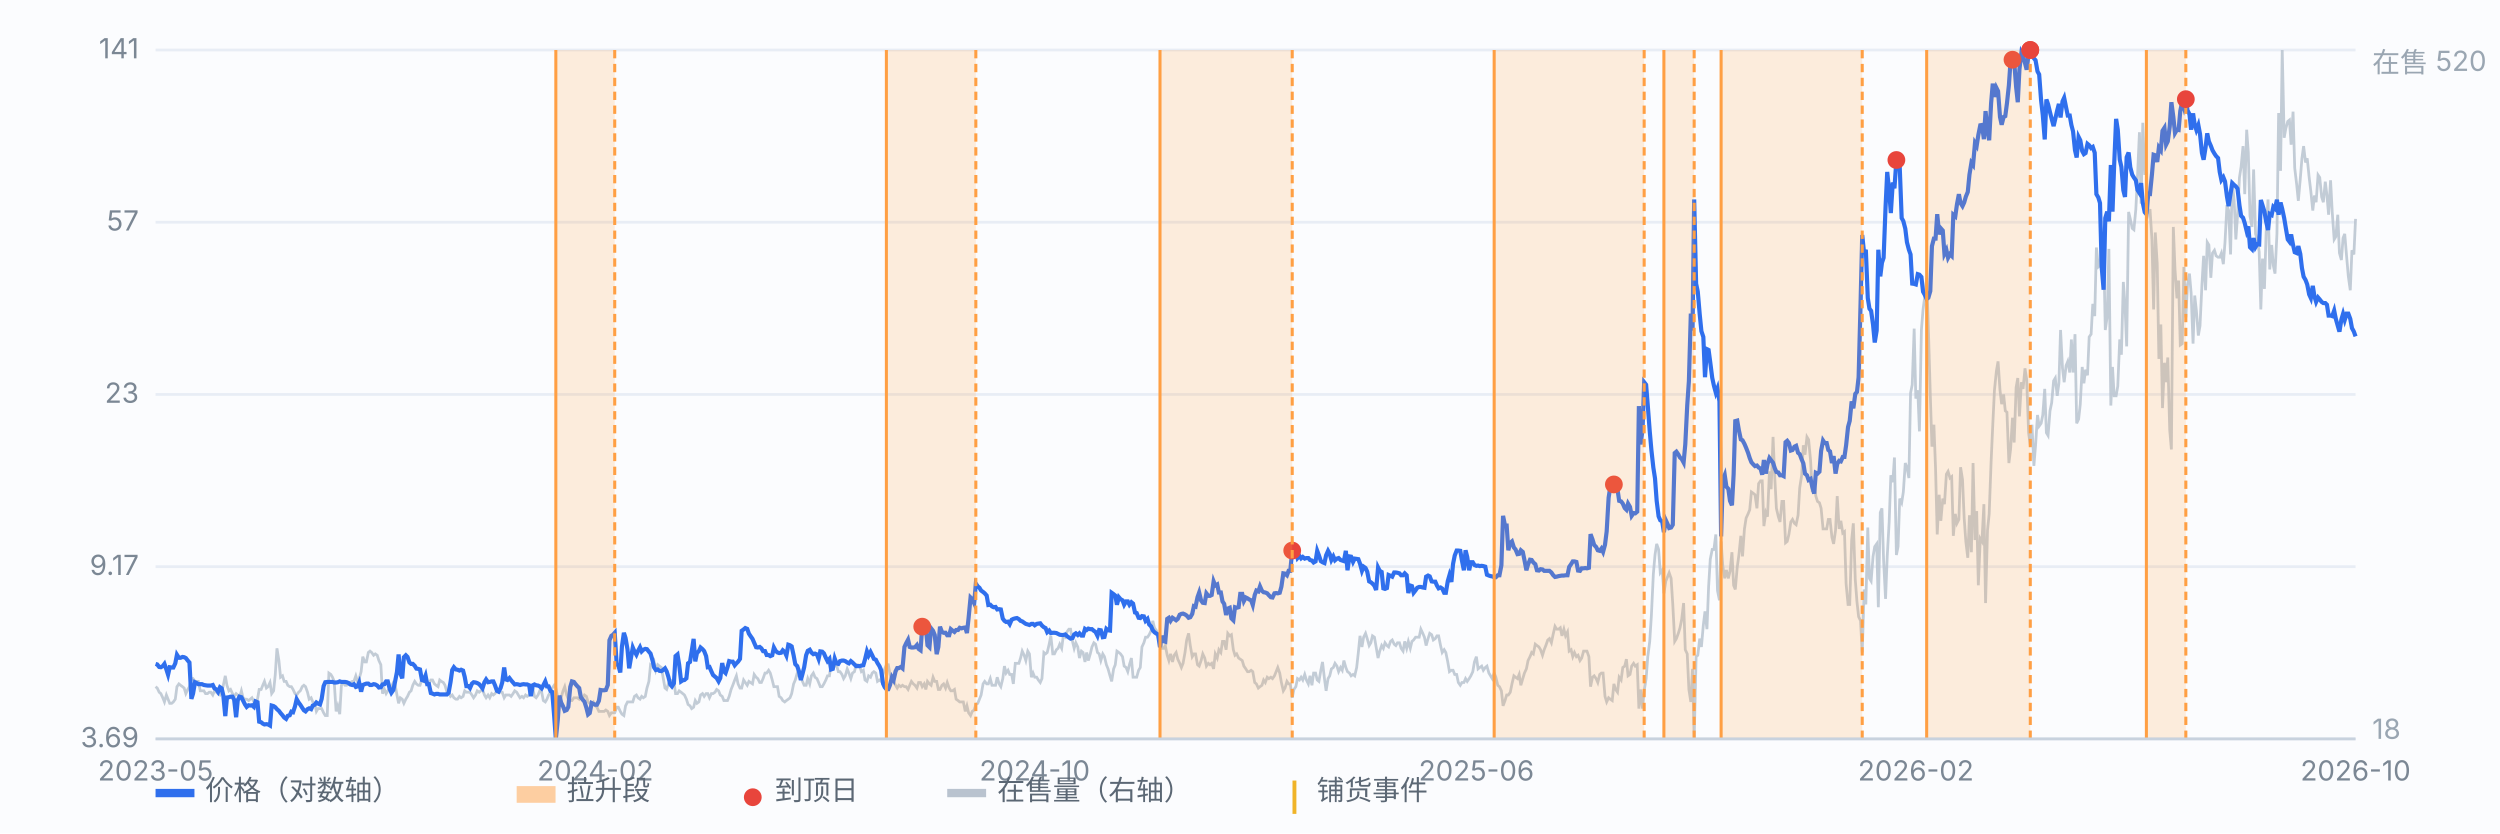
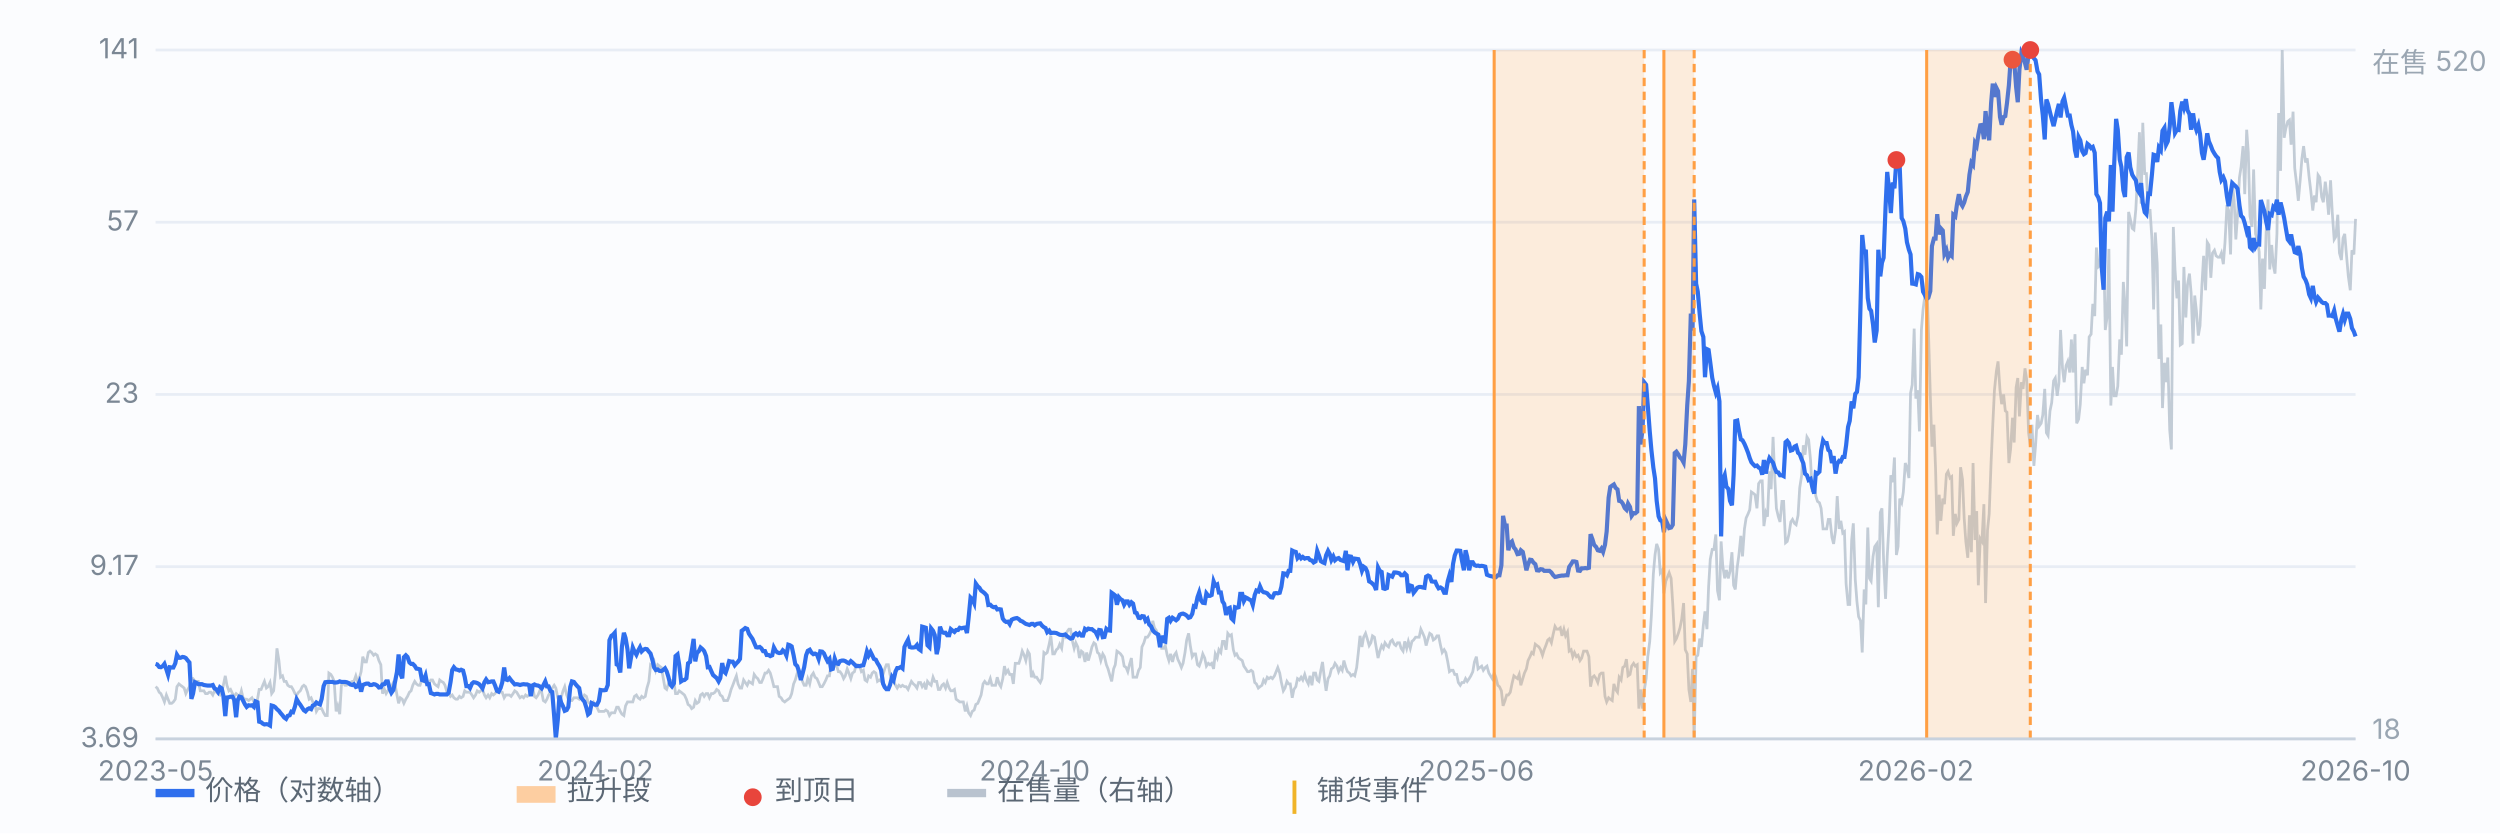
<svg xmlns="http://www.w3.org/2000/svg" viewBox="0 0 900 300" preserveAspectRatio="xMidYMid meet" style="width:100%;max-width:900px;height:auto;display:block" font-family="-apple-system,Segoe UI,Microsoft YaHei,sans-serif" font-size="10">
  <rect x="0" y="0" width="900" height="300" fill="#fbfcfe" />
  <line x1="56" y1="266.0" x2="848" y2="266.0" stroke="#e8edf5" stroke-width="1" />
  <text x="50" y="269.0" text-anchor="end" fill="#7b8794">3.69</text>
  <line x1="56" y1="204.0" x2="848" y2="204.0" stroke="#e8edf5" stroke-width="1" />
  <text x="50" y="207.0" text-anchor="end" fill="#7b8794">9.17</text>
  <line x1="56" y1="142.0" x2="848" y2="142.0" stroke="#e8edf5" stroke-width="1" />
  <text x="50" y="145.0" text-anchor="end" fill="#7b8794">23</text>
  <line x1="56" y1="80.0" x2="848" y2="80.0" stroke="#e8edf5" stroke-width="1" />
  <text x="50" y="83.0" text-anchor="end" fill="#7b8794">57</text>
  <line x1="56" y1="18.0" x2="848" y2="18.0" stroke="#e8edf5" stroke-width="1" />
  <text x="50" y="21.0" text-anchor="end" fill="#7b8794">141</text>
  <path d="M56.0 247.2 L56.6 247.7 L57.3 249.2 L57.9 249.7 L58.6 251.2 L59.2 252.7 L59.9 250.2 L60.5 251.7 L61.1 253.2 L61.8 253.2 L62.4 252.7 L63.1 251.7 L63.7 247.2 L64.4 246.2 L65.0 246.7 L65.7 247.2 L66.3 247.7 L66.9 249.7 L67.6 248.2 L68.2 247.2 L68.9 244.3 L69.5 244.3 L70.2 245.3 L70.8 245.3 L71.4 245.3 L72.1 248.7 L72.7 248.7 L73.4 248.7 L74.0 249.7 L74.7 249.7 L75.3 249.2 L75.9 249.2 L76.6 250.2 L77.2 248.7 L77.9 249.2 L78.5 249.7 L79.2 250.2 L79.8 249.2 L80.4 246.7 L81.1 243.3 L81.7 246.7 L82.4 248.7 L83.0 248.2 L83.7 249.7 L84.3 250.7 L85.0 249.7 L85.6 250.2 L86.2 251.2 L86.9 248.7 L87.5 251.2 L88.2 251.7 L88.8 251.7 L89.5 252.2 L90.1 251.7 L90.7 251.2 L91.4 252.7 L92.0 253.6 L92.7 251.7 L93.3 248.2 L94.0 248.2 L94.6 246.7 L95.2 245.3 L95.9 247.7 L96.5 247.2 L97.2 245.7 L97.8 249.7 L98.5 248.7 L99.1 242.8 L99.7 233.4 L100.4 237.8 L101.0 243.8 L101.7 243.3 L102.3 245.3 L103.0 245.3 L103.6 246.7 L104.3 247.2 L104.9 247.2 L105.5 248.2 L106.2 249.7 L106.8 250.2 L107.5 249.2 L108.1 248.7 L108.8 247.2 L109.4 246.7 L110.0 247.2 L110.7 249.2 L111.3 251.7 L112.0 251.2 L112.6 252.7 L113.3 253.2 L113.9 256.1 L114.5 255.1 L115.2 255.1 L115.8 255.1 L116.5 256.6 L117.1 257.6 L117.8 257.6 L118.4 242.3 L119.1 242.8 L119.7 243.8 L120.3 245.3 L121.0 256.1 L121.6 254.1 L122.3 257.1 L122.9 246.7 L123.6 245.7 L124.2 246.7 L124.8 246.7 L125.5 246.2 L126.1 245.7 L126.8 245.3 L127.4 245.3 L128.1 243.3 L128.7 245.3 L129.3 244.3 L130.0 241.8 L130.6 236.4 L131.3 238.3 L131.9 238.3 L132.6 234.9 L133.2 234.4 L133.8 234.9 L134.5 235.9 L135.1 235.4 L135.8 235.9 L136.4 237.8 L137.1 239.3 L137.7 249.7 L138.4 248.2 L139.0 249.7 L139.6 248.7 L140.3 247.7 L140.9 247.2 L141.6 245.7 L142.2 246.2 L142.9 250.2 L143.5 253.2 L144.1 251.2 L144.8 251.7 L145.4 253.2 L146.1 251.7 L146.7 250.7 L147.4 249.2 L148.0 248.7 L148.6 246.7 L149.3 245.3 L149.9 246.2 L150.6 246.7 L151.2 246.7 L151.9 244.3 L152.5 245.3 L153.2 245.7 L153.8 246.2 L154.4 246.2 L155.1 244.8 L155.7 244.8 L156.4 246.2 L157.0 246.7 L157.7 247.2 L158.3 244.8 L158.9 245.3 L159.6 245.7 L160.2 246.7 L160.9 249.2 L161.5 249.2 L162.2 250.7 L162.8 250.2 L163.4 251.2 L164.1 251.7 L164.7 251.7 L165.4 250.7 L166.0 251.2 L166.7 250.7 L167.3 248.7 L167.9 249.2 L168.6 249.2 L169.2 249.2 L169.9 250.2 L170.5 251.2 L171.2 250.2 L171.8 248.7 L172.5 249.2 L173.1 248.7 L173.7 248.2 L174.4 250.2 L175.0 251.2 L175.7 250.2 L176.3 251.2 L177.0 249.7 L177.6 250.2 L178.2 249.7 L178.9 248.7 L179.5 249.2 L180.2 249.2 L180.8 249.2 L181.5 251.2 L182.1 250.2 L182.7 250.2 L183.4 250.2 L184.0 250.7 L184.7 249.7 L185.3 248.7 L186.0 249.2 L186.6 250.2 L187.2 251.2 L187.9 250.7 L188.5 251.2 L189.2 250.2 L189.8 250.7 L190.5 250.2 L191.1 247.7 L191.8 247.7 L192.4 250.7 L193.0 251.2 L193.7 250.2 L194.3 248.7 L195.0 249.2 L195.6 252.2 L196.3 252.7 L196.9 251.7 L197.5 250.2 L198.2 249.2 L198.8 247.7 L199.5 246.7 L200.1 247.7 L200.8 251.2 L201.4 252.2 L202.0 251.2 L202.7 248.7 L203.3 247.2 L204.0 250.2 L204.6 251.7 L205.3 252.2 L205.9 252.2 L206.6 251.2 L207.2 251.2 L207.8 251.2 L208.5 251.7 L209.1 250.7 L209.8 251.2 L210.4 250.2 L211.1 250.7 L211.7 252.7 L212.3 253.2 L213.0 253.2 L213.6 252.7 L214.3 254.1 L214.9 254.6 L215.6 256.1 L216.2 256.1 L216.8 256.1 L217.5 256.1 L218.1 255.6 L218.8 256.1 L219.4 257.6 L220.1 256.6 L220.7 256.6 L221.3 256.6 L222.0 254.6 L222.6 254.6 L223.3 256.1 L223.9 257.1 L224.6 257.6 L225.2 254.1 L225.9 252.7 L226.5 252.7 L227.1 252.7 L227.8 252.7 L228.4 250.7 L229.1 250.2 L229.7 251.2 L230.4 251.7 L231.0 250.7 L231.6 251.2 L232.3 250.7 L232.9 247.7 L233.6 245.3 L234.2 239.3 L234.9 239.8 L235.5 238.3 L236.1 241.3 L236.8 239.3 L237.4 239.8 L238.1 240.3 L238.7 243.8 L239.4 247.7 L240.0 248.2 L240.6 246.2 L241.3 244.8 L241.9 245.3 L242.6 245.3 L243.2 249.7 L243.9 249.7 L244.5 248.7 L245.2 249.2 L245.8 249.7 L246.4 250.2 L247.1 251.7 L247.7 253.6 L248.4 254.1 L249.0 255.1 L249.7 254.6 L250.3 252.2 L250.9 253.2 L251.6 252.7 L252.2 250.2 L252.9 249.7 L253.5 250.7 L254.2 249.7 L254.8 249.7 L255.4 251.2 L256.1 249.7 L256.7 249.7 L257.4 249.2 L258.0 248.2 L258.7 248.7 L259.3 250.2 L260.0 250.7 L260.6 252.2 L261.2 252.2 L261.9 252.2 L262.5 250.7 L263.2 248.2 L263.8 246.7 L264.5 244.8 L265.1 243.3 L265.7 246.2 L266.4 247.7 L267.0 247.7 L267.7 244.8 L268.3 245.7 L269.0 246.7 L269.6 245.3 L270.2 245.7 L270.9 246.2 L271.5 242.8 L272.2 243.8 L272.8 244.3 L273.5 245.7 L274.1 245.7 L274.7 244.3 L275.4 242.3 L276.0 242.3 L276.7 241.3 L277.3 242.3 L278.0 244.8 L278.6 247.2 L279.3 247.2 L279.9 247.2 L280.5 250.7 L281.2 251.2 L281.8 252.2 L282.5 252.7 L283.1 252.2 L283.8 251.7 L284.4 251.2 L285.0 249.7 L285.7 246.2 L286.3 244.8 L287.0 242.3 L287.6 243.3 L288.3 243.8 L288.9 245.3 L289.5 246.7 L290.2 246.7 L290.8 244.3 L291.5 246.2 L292.1 243.3 L292.8 242.3 L293.4 243.8 L294.1 244.3 L294.7 245.7 L295.3 247.2 L296.0 247.2 L296.6 246.2 L297.3 244.8 L297.9 243.3 L298.6 243.3 L299.2 238.8 L299.8 240.3 L300.5 239.8 L301.1 239.3 L301.8 241.8 L302.4 241.8 L303.1 242.8 L303.7 244.3 L304.3 243.3 L305.0 240.8 L305.6 242.3 L306.3 244.3 L306.9 242.3 L307.6 241.8 L308.2 239.3 L308.8 239.3 L309.5 239.8 L310.1 241.8 L310.8 241.3 L311.4 244.8 L312.1 245.3 L312.7 243.3 L313.4 243.8 L314.0 242.3 L314.6 241.8 L315.3 242.3 L315.9 245.3 L316.6 244.8 L317.2 245.3 L317.9 242.8 L318.5 240.8 L319.1 239.3 L319.8 239.3 L320.4 242.8 L321.1 245.3 L321.7 245.3 L322.4 246.7 L323.0 247.7 L323.6 246.7 L324.3 247.2 L324.9 246.7 L325.6 247.2 L326.2 247.2 L326.9 248.2 L327.5 246.7 L328.1 245.3 L328.8 246.2 L329.4 246.7 L330.1 247.7 L330.7 245.7 L331.4 245.7 L332.0 247.2 L332.7 246.2 L333.3 248.2 L333.9 245.3 L334.6 246.2 L335.2 246.7 L335.9 243.8 L336.5 245.3 L337.2 245.3 L337.8 248.2 L338.4 248.2 L339.1 246.7 L339.7 246.2 L340.4 247.7 L341.0 245.7 L341.7 247.7 L342.3 248.7 L342.9 248.7 L343.6 248.2 L344.2 251.7 L344.9 252.2 L345.5 252.7 L346.2 252.7 L346.8 252.7 L347.5 256.1 L348.1 254.1 L348.7 256.6 L349.4 257.6 L350.0 256.1 L350.7 255.6 L351.3 253.6 L352.0 253.2 L352.6 251.7 L353.2 250.2 L353.9 246.2 L354.5 245.3 L355.2 246.2 L355.8 246.2 L356.5 244.3 L357.1 246.7 L357.7 246.7 L358.4 246.7 L359.0 243.8 L359.7 246.2 L360.3 247.2 L361.0 244.3 L361.6 239.8 L362.2 242.3 L362.9 241.3 L363.5 242.8 L364.2 242.8 L364.8 246.2 L365.5 238.8 L366.1 238.8 L366.8 238.8 L367.4 236.9 L368.0 234.4 L368.7 235.9 L369.3 237.8 L370.0 234.4 L370.6 235.4 L371.3 243.8 L371.9 242.3 L372.5 243.8 L373.2 243.8 L373.8 244.8 L374.5 245.7 L375.1 244.3 L375.8 234.9 L376.4 235.4 L377.0 234.9 L377.7 231.9 L378.3 228.9 L379.0 235.4 L379.6 235.4 L380.3 233.9 L380.9 233.4 L381.5 231.9 L382.2 233.4 L382.8 228.9 L383.5 229.4 L384.1 227.5 L384.8 226.5 L385.4 226.5 L386.1 230.9 L386.7 233.4 L387.3 231.4 L388.0 232.9 L388.6 236.9 L389.3 234.4 L389.9 234.9 L390.6 238.3 L391.2 234.9 L391.8 237.8 L392.5 235.4 L393.1 232.9 L393.8 231.4 L394.4 231.9 L395.1 234.9 L395.7 235.4 L396.3 237.8 L397.0 235.4 L397.6 236.4 L398.3 239.3 L398.9 240.8 L399.6 243.3 L400.2 245.3 L400.9 240.8 L401.5 239.3 L402.1 234.4 L402.8 234.9 L403.4 235.4 L404.1 236.4 L404.7 239.8 L405.4 240.3 L406.0 241.8 L406.6 239.3 L407.3 236.9 L407.9 243.8 L408.6 243.8 L409.2 243.8 L409.9 241.3 L410.5 240.3 L411.1 232.9 L411.8 231.4 L412.4 229.4 L413.1 229.4 L413.7 228.5 L414.4 227.0 L415.0 223.5 L415.6 226.0 L416.3 227.0 L416.9 229.4 L417.6 228.9 L418.2 233.4 L418.9 233.4 L419.5 232.4 L420.2 235.9 L420.8 237.8 L421.4 235.4 L422.1 238.3 L422.7 235.9 L423.4 234.9 L424.0 237.3 L424.7 238.8 L425.3 240.3 L425.9 238.8 L426.6 234.9 L427.2 230.4 L427.9 228.0 L428.5 232.4 L429.2 236.4 L429.8 235.4 L430.4 235.4 L431.1 239.3 L431.7 239.8 L432.4 237.8 L433.0 235.4 L433.7 236.9 L434.3 239.8 L435.0 238.8 L435.6 239.3 L436.2 238.8 L436.9 240.8 L437.5 235.4 L438.2 236.9 L438.8 233.9 L439.5 234.9 L440.1 230.9 L440.7 230.9 L441.4 233.9 L442.0 228.0 L442.7 228.9 L443.3 228.5 L444.0 233.9 L444.6 235.9 L445.2 235.4 L445.9 236.9 L446.5 237.3 L447.2 237.8 L447.8 239.8 L448.5 240.8 L449.1 241.8 L449.7 241.8 L450.4 241.3 L451.0 241.8 L451.7 245.7 L452.3 246.2 L453.0 247.7 L453.6 247.2 L454.3 246.7 L454.9 244.8 L455.5 245.7 L456.2 243.8 L456.8 244.3 L457.5 243.8 L458.1 244.3 L458.8 243.3 L459.4 241.8 L460.0 240.3 L460.7 242.3 L461.3 245.7 L462.0 248.7 L462.6 247.7 L463.3 245.3 L463.9 246.2 L464.5 246.2 L465.2 251.2 L465.8 248.2 L466.5 247.2 L467.1 244.3 L467.8 244.8 L468.4 243.8 L469.0 244.8 L469.7 242.8 L470.3 244.8 L471.0 246.2 L471.6 243.3 L472.3 246.7 L472.9 242.3 L473.6 242.3 L474.2 244.8 L474.8 245.3 L475.5 241.3 L476.1 238.3 L476.8 244.3 L477.4 248.7 L478.1 244.3 L478.7 243.3 L479.3 240.8 L480.0 240.3 L480.6 238.8 L481.3 239.8 L481.9 241.8 L482.6 240.3 L483.2 241.3 L483.8 237.8 L484.5 240.3 L485.1 241.8 L485.8 242.3 L486.4 243.3 L487.1 242.8 L487.7 243.3 L488.4 240.3 L489.0 234.9 L489.6 228.9 L490.3 232.9 L490.9 229.4 L491.6 228.0 L492.2 229.9 L492.9 232.4 L493.5 231.4 L494.1 228.9 L494.8 229.4 L495.4 232.9 L496.1 236.9 L496.7 234.4 L497.4 232.4 L498.0 233.4 L498.6 231.4 L499.3 232.4 L499.9 232.9 L500.6 230.9 L501.2 230.4 L501.9 231.9 L502.5 232.4 L503.1 231.4 L503.8 231.4 L504.4 233.4 L505.1 234.4 L505.7 230.9 L506.4 233.4 L507.0 230.9 L507.7 233.4 L508.3 230.9 L508.9 230.4 L509.6 229.4 L510.2 229.4 L510.9 229.4 L511.5 226.5 L512.2 228.0 L512.8 229.4 L513.4 232.4 L514.1 229.9 L514.7 228.0 L515.4 228.5 L516.0 230.4 L516.7 229.9 L517.3 228.9 L517.9 228.9 L518.6 232.4 L519.2 234.9 L519.9 233.9 L520.5 234.9 L521.2 238.3 L521.8 241.8 L522.5 241.3 L523.1 241.3 L523.7 242.8 L524.4 242.8 L525.0 245.7 L525.7 246.7 L526.3 245.7 L527.0 245.7 L527.6 244.3 L528.2 245.3 L528.9 244.3 L529.5 243.3 L530.2 241.8 L530.8 238.3 L531.5 236.4 L532.1 240.8 L532.7 240.3 L533.4 239.8 L534.0 241.3 L534.7 240.3 L535.3 239.8 L536.0 242.3 L536.6 243.3 L537.2 244.3 L537.9 242.3 L538.5 243.8 L539.2 246.7 L539.8 247.2 L540.5 248.7 L541.1 254.1 L541.8 252.2 L542.4 250.2 L543.0 250.2 L543.7 249.2 L544.3 246.2 L545.0 243.3 L545.6 243.8 L546.3 244.3 L546.9 242.8 L547.5 246.7 L548.2 244.3 L548.8 242.3 L549.5 240.8 L550.1 237.8 L550.8 236.4 L551.4 234.9 L552.0 235.4 L552.7 231.9 L553.3 232.4 L554.0 232.9 L554.6 233.9 L555.3 235.9 L555.9 233.9 L556.5 232.4 L557.2 230.4 L557.8 229.9 L558.5 231.4 L559.1 228.5 L559.8 225.5 L560.4 226.5 L561.1 226.5 L561.7 226.0 L562.3 228.9 L563.0 226.5 L563.6 228.9 L564.3 227.5 L564.9 234.4 L565.6 233.9 L566.2 236.4 L566.8 234.9 L567.5 236.4 L568.1 235.9 L568.8 237.8 L569.4 236.9 L570.1 234.4 L570.7 234.4 L571.3 234.4 L572.0 236.4 L572.6 247.2 L573.3 243.8 L573.9 243.3 L574.6 244.3 L575.2 245.7 L575.9 242.8 L576.5 242.3 L577.1 242.3 L577.8 250.7 L578.4 252.7 L579.1 251.2 L579.7 251.7 L580.4 252.2 L581.0 246.2 L581.6 248.2 L582.3 249.2 L582.9 243.8 L583.6 244.8 L584.2 240.3 L584.9 239.8 L585.5 237.3 L586.1 243.3 L586.8 242.8 L587.4 239.8 L588.1 238.8 L588.7 239.8 L589.4 239.3 L590.0 255.1 L590.6 248.2 L591.3 255.1 L591.9 248.7 L592.6 244.3 L593.2 236.4 L593.9 230.9 L594.5 221.5 L595.2 206.7 L595.8 199.8 L596.4 195.8 L597.1 197.8 L597.7 206.2 L598.4 205.2 L599.0 213.6 L599.7 209.2 L600.3 207.7 L600.9 206.2 L601.6 208.2 L602.2 217.6 L602.9 230.9 L603.5 229.9 L604.2 228.0 L604.8 226.0 L605.4 223.0 L606.1 217.1 L606.7 233.9 L607.4 235.4 L608.0 248.2 L608.7 252.7 L609.3 240.8 L609.9 266.0 L610.6 236.4 L611.2 235.9 L611.9 229.9 L612.5 232.9 L613.2 225.0 L613.8 220.1 L614.5 226.5 L615.1 211.2 L615.7 201.3 L616.4 197.8 L617.0 197.8 L617.7 192.4 L618.3 212.6 L619.0 216.1 L619.6 194.9 L620.2 203.8 L620.9 208.2 L621.5 205.2 L622.2 208.2 L622.8 205.7 L623.5 198.8 L624.1 210.7 L624.7 212.2 L625.4 204.2 L626.0 199.8 L626.7 192.9 L627.3 200.3 L628.0 190.4 L628.6 186.5 L629.3 185.0 L629.9 183.5 L630.5 177.1 L631.2 177.6 L631.8 178.1 L632.5 183.0 L633.1 174.1 L633.8 173.1 L634.4 173.1 L635.0 189.4 L635.7 184.5 L636.3 186.0 L637.0 169.7 L637.6 176.1 L638.3 157.3 L638.9 171.6 L639.5 183.0 L640.2 186.0 L640.8 187.9 L641.5 180.5 L642.1 180.5 L642.8 195.4 L643.4 194.9 L644.0 192.4 L644.7 187.9 L645.3 187.0 L646.0 188.4 L646.6 188.9 L647.3 185.5 L647.9 175.6 L648.6 171.1 L649.2 160.3 L649.8 163.7 L650.5 157.3 L651.1 158.3 L651.8 165.7 L652.4 177.1 L653.1 173.6 L653.7 178.6 L654.3 180.5 L655.0 181.0 L655.6 183.0 L656.3 190.4 L656.9 190.4 L657.6 190.4 L658.2 187.0 L658.8 187.0 L659.5 193.4 L660.1 195.8 L660.8 190.9 L661.4 178.6 L662.1 190.4 L662.7 187.5 L663.4 191.9 L664.0 191.4 L664.6 210.2 L665.3 217.6 L665.9 217.6 L666.6 194.4 L667.2 188.4 L667.9 208.7 L668.5 216.6 L669.1 222.0 L669.8 223.5 L670.4 234.9 L671.1 212.2 L671.7 217.6 L672.4 189.9 L673.0 208.2 L673.6 209.2 L674.3 200.3 L674.9 196.8 L675.6 195.8 L676.2 218.6 L676.9 184.5 L677.5 183.0 L678.1 201.8 L678.8 215.6 L679.4 200.3 L680.1 187.9 L680.7 171.1 L681.4 173.6 L682.0 164.7 L682.7 199.8 L683.3 196.8 L683.9 179.5 L684.6 181.0 L685.2 177.1 L685.9 166.7 L686.5 168.2 L687.2 172.1 L687.8 141.5 L688.4 138.5 L689.1 118.3 L689.7 143.5 L690.4 140.5 L691.0 155.3 L691.7 118.8 L692.3 111.4 L692.9 106.9 L693.6 100.0 L694.2 117.8 L694.9 142.0 L695.5 160.8 L696.2 152.9 L696.8 168.7 L697.4 192.4 L698.1 178.1 L698.7 187.5 L699.4 179.5 L700.0 181.5 L700.7 170.7 L701.3 169.7 L702.0 172.1 L702.6 171.6 L703.2 192.9 L703.9 185.0 L704.5 188.4 L705.2 187.0 L705.8 168.2 L706.5 172.6 L707.1 186.5 L707.7 194.9 L708.4 200.8 L709.0 185.5 L709.7 198.8 L710.3 166.7 L711.0 194.4 L711.6 184.0 L712.2 210.7 L712.9 193.9 L713.5 194.9 L714.2 181.5 L714.8 217.1 L715.5 190.9 L716.1 185.0 L716.8 166.2 L717.4 152.9 L718.0 140.5 L718.7 133.6 L719.3 130.1 L720.0 140.5 L720.6 145.5 L721.3 142.0 L721.9 147.9 L722.5 148.4 L723.2 166.7 L723.8 161.8 L724.5 150.4 L725.1 159.3 L725.8 139.5 L726.4 136.1 L727.0 149.9 L727.7 137.6 L728.3 140.0 L729.0 132.6 L729.6 136.6 L730.3 155.8 L730.9 160.3 L731.5 152.9 L732.2 167.7 L732.8 160.3 L733.5 149.4 L734.1 153.4 L734.8 152.4 L735.4 149.4 L736.1 140.0 L736.7 155.8 L737.3 156.8 L738.0 147.9 L738.6 145.0 L739.3 137.1 L739.9 136.1 L740.6 142.5 L741.2 138.0 L741.8 118.8 L742.5 132.6 L743.1 137.6 L743.8 131.6 L744.4 130.1 L745.1 134.1 L745.7 122.2 L746.3 134.1 L747.0 120.3 L747.6 152.4 L748.3 150.9 L748.9 145.5 L749.6 132.1 L750.2 138.0 L750.8 133.1 L751.5 135.1 L752.1 121.3 L752.8 120.3 L753.4 109.4 L754.1 113.8 L754.7 89.1 L755.4 96.1 L756.0 95.6 L756.6 87.7 L757.3 88.2 L757.9 118.8 L758.6 113.8 L759.2 89.6 L759.9 146.0 L760.5 132.1 L761.1 142.5 L761.8 142.5 L762.4 139.0 L763.1 122.2 L763.7 127.7 L764.4 101.5 L765.0 109.9 L765.6 124.7 L766.3 76.3 L766.9 78.8 L767.6 82.2 L768.2 82.7 L768.9 75.3 L769.5 63.5 L770.2 47.6 L770.8 73.3 L771.4 44.2 L772.1 62.5 L772.7 62.5 L773.4 76.8 L774.0 75.3 L774.7 86.2 L775.3 111.4 L775.9 83.7 L776.6 95.1 L777.2 129.2 L777.9 116.8 L778.5 146.9 L779.2 130.6 L779.8 137.6 L780.4 128.7 L781.1 154.8 L781.7 161.8 L782.4 81.7 L783.0 97.0 L783.7 107.4 L784.3 101.0 L784.9 124.2 L785.6 123.7 L786.2 96.1 L786.9 114.3 L787.5 102.5 L788.2 98.5 L788.8 105.4 L789.5 123.7 L790.1 106.4 L790.7 111.9 L791.4 120.8 L792.0 117.3 L792.7 102.5 L793.3 92.1 L794.0 104.5 L794.6 87.2 L795.2 88.2 L795.9 100.0 L796.5 91.1 L797.2 90.1 L797.8 92.1 L798.5 92.6 L799.1 92.6 L799.7 91.1 L800.4 95.1 L801.0 87.2 L801.7 73.8 L802.3 75.8 L803.0 91.6 L803.6 65.4 L804.3 72.3 L804.9 86.2 L805.5 77.8 L806.2 63.9 L806.8 60.0 L807.5 52.6 L808.1 69.9 L808.8 46.7 L809.4 55.1 L810.0 77.8 L810.7 81.7 L811.3 61.0 L812.0 84.2 L812.6 86.2 L813.3 90.6 L813.9 111.4 L814.5 93.1 L815.2 104.0 L815.8 83.7 L816.5 71.8 L817.1 97.0 L817.8 88.2 L818.4 95.6 L819.0 98.5 L819.7 84.2 L820.3 40.7 L821.0 61.5 L821.6 18.0 L822.3 49.6 L822.9 46.2 L823.6 43.7 L824.2 43.2 L824.8 52.1 L825.5 40.2 L826.1 60.5 L826.8 66.4 L827.4 72.3 L828.1 64.4 L828.7 57.0 L829.3 52.6 L830.0 58.5 L830.6 57.0 L831.3 63.9 L831.9 68.9 L832.6 75.8 L833.2 70.4 L833.8 72.8 L834.5 63.0 L835.1 63.9 L835.8 70.9 L836.4 72.8 L837.1 65.4 L837.7 70.4 L838.3 77.3 L839.0 64.9 L839.6 76.3 L840.3 86.2 L840.9 85.2 L841.6 77.3 L842.2 91.1 L842.9 93.6 L843.5 85.7 L844.1 84.2 L844.8 92.6 L845.4 99.5 L846.1 104.5 L846.7 90.1 L847.4 91.6 L848.0 78.8" fill="none" stroke="#b9c3cf" stroke-width="1" opacity="0.85" />
  <text x="854" y="26" fill="#9aa6b2">在售 520</text>
  <text x="854" y="266" fill="#9aa6b2">18</text>
  <path d="M56.0 239.0 L56.6 239.2 L57.3 240.1 L57.9 240.2 L58.6 239.8 L59.2 239.0 L59.9 241.0 L60.5 242.9 L61.1 240.2 L61.8 240.3 L62.4 240.3 L63.1 238.8 L63.7 235.7 L64.4 236.8 L65.0 236.8 L65.7 236.5 L66.3 236.6 L66.9 236.9 L67.6 237.8 L68.2 238.5 L68.9 251.6 L69.5 249.7 L70.2 245.6 L70.8 245.9 L71.4 246.3 L72.1 246.3 L72.7 246.3 L73.4 246.6 L74.0 246.7 L74.7 246.8 L75.3 246.8 L75.9 246.8 L76.6 246.6 L77.2 247.8 L77.9 248.2 L78.5 249.1 L79.2 247.4 L79.8 247.8 L80.4 250.4 L81.1 257.8 L81.7 251.1 L82.4 251.0 L83.0 250.8 L83.7 250.8 L84.3 251.9 L85.0 258.2 L85.6 252.0 L86.2 250.8 L86.9 251.0 L87.5 252.2 L88.2 253.6 L88.8 254.5 L89.5 253.9 L90.1 254.0 L90.7 253.9 L91.4 254.5 L92.0 252.5 L92.7 252.8 L93.3 259.8 L94.0 260.0 L94.6 260.5 L95.2 260.8 L95.9 260.7 L96.5 260.8 L97.2 261.2 L97.8 254.0 L98.5 254.2 L99.1 254.6 L99.7 255.3 L100.4 255.9 L101.0 256.7 L101.7 257.5 L102.3 258.3 L103.0 258.8 L103.6 257.7 L104.3 257.5 L104.9 256.2 L105.5 256.4 L106.2 254.3 L106.8 251.7 L107.5 252.9 L108.1 253.7 L108.8 254.8 L109.4 255.7 L110.0 256.1 L110.7 255.3 L111.3 255.0 L112.0 255.3 L112.6 254.0 L113.3 253.7 L113.9 252.9 L114.5 253.3 L115.2 253.6 L115.8 251.6 L116.5 247.0 L117.1 245.6 L117.8 245.5 L118.4 245.5 L119.1 245.5 L119.7 245.5 L120.3 245.7 L121.0 245.7 L121.6 245.6 L122.3 245.3 L122.9 245.5 L123.6 245.5 L124.2 245.5 L124.8 245.6 L125.5 245.9 L126.1 246.4 L126.8 246.6 L127.4 246.3 L128.1 247.3 L128.7 247.1 L129.3 245.7 L130.0 249.0 L130.6 246.6 L131.3 246.3 L131.9 246.1 L132.6 246.1 L133.2 246.6 L133.8 246.6 L134.5 246.3 L135.1 246.4 L135.8 246.8 L136.4 247.5 L137.1 247.4 L137.7 246.4 L138.4 246.3 L139.0 245.3 L139.6 245.3 L140.3 248.0 L140.9 249.4 L141.6 248.4 L142.2 245.5 L142.9 241.9 L143.5 235.6 L144.1 242.4 L144.8 244.2 L145.4 236.6 L146.1 235.9 L146.7 236.5 L147.4 238.5 L148.0 239.0 L148.6 239.0 L149.3 239.7 L149.9 240.7 L150.6 240.8 L151.2 241.0 L151.9 244.8 L152.5 245.0 L153.2 243.2 L153.8 246.3 L154.4 246.3 L155.1 249.5 L155.7 249.7 L156.4 250.0 L157.0 249.8 L157.7 249.8 L158.3 250.0 L158.9 250.0 L159.6 250.0 L160.2 250.0 L160.9 250.0 L161.5 249.4 L162.2 245.5 L162.8 241.2 L163.4 240.2 L164.1 241.0 L164.7 241.1 L165.4 241.4 L166.0 241.1 L166.7 241.4 L167.3 243.7 L167.9 247.0 L168.6 247.0 L169.2 247.7 L169.9 246.1 L170.5 245.6 L171.2 245.7 L171.8 245.9 L172.5 246.3 L173.1 247.0 L173.7 247.8 L174.4 245.6 L175.0 244.6 L175.7 245.6 L176.3 245.5 L177.0 245.3 L177.6 245.3 L178.2 246.7 L178.9 248.7 L179.5 249.0 L180.2 247.7 L180.8 245.7 L181.5 240.3 L182.1 244.6 L182.7 244.8 L183.4 244.1 L184.0 244.9 L184.7 245.7 L185.3 246.4 L186.0 246.3 L186.6 246.4 L187.2 246.6 L187.9 246.4 L188.5 246.3 L189.2 246.4 L189.8 246.4 L190.5 246.7 L191.1 250.6 L191.8 246.7 L192.4 246.4 L193.0 246.7 L193.7 246.8 L194.3 247.1 L195.0 247.8 L195.6 246.7 L196.3 245.3 L196.9 247.1 L197.5 247.1 L198.2 248.8 L198.8 249.1 L199.5 257.8 L200.1 266.0 L200.8 259.2 L201.4 250.4 L202.0 252.9 L202.7 254.3 L203.3 255.9 L204.0 255.6 L204.6 254.5 L205.3 247.3 L205.9 245.3 L206.6 245.5 L207.2 246.3 L207.8 247.0 L208.5 247.7 L209.1 251.0 L209.8 251.9 L210.4 252.6 L211.1 254.8 L211.7 257.2 L212.3 256.7 L213.0 253.1 L213.6 253.4 L214.3 253.7 L214.9 253.7 L215.6 252.3 L216.2 248.4 L216.8 248.5 L217.5 248.5 L218.1 248.4 L218.8 246.6 L219.4 230.5 L220.1 228.9 L220.7 228.5 L221.3 227.8 L222.0 239.2 L222.6 239.5 L223.3 242.1 L223.9 232.7 L224.6 227.8 L225.2 229.7 L225.9 233.8 L226.5 240.6 L227.1 237.1 L227.8 233.1 L228.4 234.5 L229.1 235.7 L229.7 234.3 L230.4 233.0 L231.0 234.5 L231.6 233.9 L232.3 233.6 L232.9 233.7 L233.6 234.6 L234.2 235.3 L234.9 237.7 L235.5 240.3 L236.1 241.2 L236.8 241.0 L237.4 241.5 L238.1 241.6 L238.7 241.2 L239.4 240.6 L240.0 241.7 L240.6 243.6 L241.3 246.4 L241.9 247.1 L242.6 246.0 L243.2 236.2 L243.9 235.6 L244.5 239.3 L245.2 245.3 L245.8 244.9 L246.4 244.8 L247.1 244.2 L247.7 238.8 L248.4 238.3 L249.0 234.5 L249.7 230.0 L250.3 238.1 L250.9 235.1 L251.6 234.4 L252.2 233.1 L252.9 233.7 L253.5 234.4 L254.2 236.2 L254.8 240.2 L255.4 240.1 L256.1 241.7 L256.7 243.0 L257.4 243.6 L258.0 244.1 L258.7 245.3 L259.3 244.1 L260.0 238.7 L260.6 241.7 L261.2 242.3 L261.9 240.2 L262.5 238.0 L263.2 238.2 L263.8 238.2 L264.5 239.5 L265.1 238.8 L265.7 238.2 L266.4 237.2 L267.0 227.1 L267.7 226.6 L268.3 226.1 L269.0 226.4 L269.6 228.1 L270.2 229.0 L270.9 230.0 L271.5 231.4 L272.2 233.0 L272.8 233.1 L273.5 232.9 L274.1 233.4 L274.7 234.4 L275.4 234.4 L276.0 235.8 L276.7 235.8 L277.3 236.2 L278.0 235.9 L278.6 233.1 L279.3 234.4 L279.9 234.9 L280.5 235.1 L281.2 235.0 L281.8 234.1 L282.5 234.7 L283.1 236.0 L283.8 232.1 L284.4 232.3 L285.0 232.7 L285.7 235.9 L286.3 239.1 L287.0 239.8 L287.6 241.6 L288.3 244.8 L288.9 242.6 L289.5 240.2 L290.2 235.9 L290.8 234.3 L291.5 233.9 L292.1 234.9 L292.8 235.5 L293.4 235.3 L294.1 235.6 L294.7 237.2 L295.3 234.5 L296.0 234.6 L296.6 235.2 L297.3 236.8 L297.9 238.0 L298.6 237.2 L299.2 241.0 L299.8 240.8 L300.5 237.1 L301.1 238.8 L301.8 239.0 L302.4 238.0 L303.1 237.8 L303.7 237.8 L304.3 238.0 L305.0 238.5 L305.6 238.8 L306.3 238.0 L306.9 238.5 L307.6 239.2 L308.2 239.8 L308.8 239.8 L309.5 239.8 L310.1 239.6 L310.8 239.5 L311.4 237.4 L312.1 234.5 L312.7 236.0 L313.4 234.7 L314.0 235.9 L314.6 237.2 L315.3 237.5 L315.9 238.7 L316.6 239.8 L317.2 241.2 L317.9 246.1 L318.5 247.4 L319.1 248.1 L319.8 248.1 L320.4 246.6 L321.1 243.8 L321.7 244.8 L322.4 241.7 L323.0 240.5 L323.6 240.5 L324.3 240.1 L324.9 240.6 L325.6 232.9 L326.2 231.6 L326.9 230.3 L327.5 232.9 L328.1 233.1 L328.8 233.1 L329.4 233.0 L330.1 232.2 L330.7 233.6 L331.4 234.1 L332.0 225.6 L332.7 225.8 L333.3 226.0 L333.9 232.3 L334.6 233.0 L335.2 226.2 L335.9 227.1 L336.5 228.6 L337.2 235.5 L337.8 232.9 L338.4 225.6 L339.1 227.5 L339.7 227.8 L340.4 227.8 L341.0 228.7 L341.7 228.7 L342.3 226.5 L342.9 227.0 L343.6 227.5 L344.2 226.8 L344.9 226.8 L345.5 226.0 L346.2 226.2 L346.8 226.0 L347.5 225.9 L348.1 227.9 L348.7 222.4 L349.4 215.1 L350.0 215.7 L350.7 217.2 L351.3 210.1 L352.0 211.1 L352.6 211.6 L353.2 212.6 L353.9 213.1 L354.5 213.6 L355.2 214.4 L355.8 217.8 L356.5 217.7 L357.1 218.3 L357.7 218.6 L358.4 218.5 L359.0 219.4 L359.7 219.3 L360.3 219.4 L361.0 222.7 L361.6 223.5 L362.2 223.9 L362.9 223.8 L363.5 224.7 L364.2 223.1 L364.8 222.8 L365.5 222.6 L366.1 222.5 L366.8 222.9 L367.4 223.5 L368.0 223.7 L368.7 224.2 L369.3 224.6 L370.0 224.8 L370.6 225.0 L371.3 224.6 L371.9 224.6 L372.5 225.1 L373.2 224.6 L373.8 224.5 L374.5 224.4 L375.1 225.2 L375.8 225.8 L376.4 226.1 L377.0 227.6 L377.7 227.0 L378.3 227.9 L379.0 227.8 L379.6 227.8 L380.3 227.9 L380.9 228.2 L381.5 228.5 L382.2 228.6 L382.8 228.6 L383.5 228.4 L384.1 229.0 L384.8 229.5 L385.4 229.9 L386.1 229.7 L386.7 228.4 L387.3 228.0 L388.0 228.6 L388.6 228.0 L389.3 228.8 L389.9 228.8 L390.6 226.4 L391.2 226.8 L391.8 226.3 L392.5 226.5 L393.1 226.5 L393.8 227.1 L394.4 227.5 L395.1 228.9 L395.7 226.8 L396.3 226.9 L397.0 229.4 L397.6 229.3 L398.3 226.4 L398.9 226.9 L399.6 227.0 L400.2 213.4 L400.9 213.9 L401.5 214.4 L402.1 217.7 L402.8 215.0 L403.4 215.7 L404.1 216.1 L404.7 217.7 L405.4 216.5 L406.0 216.5 L406.6 217.7 L407.3 216.8 L407.9 217.3 L408.6 220.5 L409.2 220.7 L409.9 222.4 L410.5 222.5 L411.1 221.8 L411.8 221.9 L412.4 223.5 L413.1 222.8 L413.7 224.8 L414.4 225.5 L415.0 226.9 L415.6 227.6 L416.3 228.1 L416.9 228.4 L417.6 233.0 L418.2 228.9 L418.9 230.8 L419.5 231.0 L420.2 222.8 L420.8 222.4 L421.4 223.5 L422.1 222.4 L422.7 222.8 L423.4 223.3 L424.0 222.8 L424.7 221.3 L425.3 221.0 L425.9 220.9 L426.6 221.2 L427.2 221.6 L427.9 222.4 L428.5 222.2 L429.2 221.0 L429.8 218.2 L430.4 218.4 L431.1 215.0 L431.7 213.3 L432.4 216.2 L433.0 217.0 L433.7 217.1 L434.3 213.6 L435.0 214.5 L435.6 214.5 L436.2 214.2 L436.9 209.3 L437.5 210.8 L438.2 210.4 L438.8 213.3 L439.5 213.3 L440.1 216.5 L440.7 217.4 L441.4 221.4 L442.0 219.1 L442.7 218.8 L443.3 222.6 L444.0 223.3 L444.6 218.6 L445.2 218.8 L445.9 218.6 L446.5 213.8 L447.2 213.8 L447.8 216.4 L448.5 215.1 L449.1 215.4 L449.7 215.8 L450.4 216.1 L451.0 217.8 L451.7 214.2 L452.3 212.6 L453.0 212.9 L453.6 211.1 L454.3 212.7 L454.9 213.2 L455.5 213.3 L456.2 213.6 L456.8 214.3 L457.5 215.0 L458.1 215.1 L458.8 213.6 L459.4 213.5 L460.0 213.6 L460.7 213.4 L461.3 211.2 L462.0 206.4 L462.6 206.5 L463.3 207.1 L463.9 205.5 L464.5 205.5 L465.2 198.2 L465.8 198.5 L466.5 198.7 L467.1 200.9 L467.8 200.1 L468.4 201.0 L469.0 200.5 L469.7 201.1 L470.3 200.9 L471.0 200.9 L471.6 201.6 L472.3 201.8 L472.9 202.5 L473.6 202.1 L474.2 198.3 L474.8 199.9 L475.5 202.0 L476.1 202.4 L476.8 202.7 L477.4 199.9 L478.1 198.3 L478.7 199.4 L479.3 201.6 L480.0 200.3 L480.6 201.7 L481.3 201.1 L481.9 200.9 L482.6 201.6 L483.2 201.8 L483.8 202.0 L484.5 198.3 L485.1 205.3 L485.8 200.3 L486.4 200.4 L487.1 202.3 L487.7 201.1 L488.4 201.2 L489.0 201.3 L489.6 202.9 L490.3 205.5 L490.9 204.0 L491.6 204.5 L492.2 205.8 L492.9 209.3 L493.5 209.6 L494.1 210.1 L494.8 210.9 L495.4 212.4 L496.1 204.3 L496.7 205.5 L497.4 205.9 L498.0 211.8 L498.6 212.0 L499.3 211.7 L499.9 207.0 L500.6 207.3 L501.2 207.6 L501.9 206.1 L502.5 206.1 L503.1 206.2 L503.8 206.4 L504.4 207.1 L505.1 207.1 L505.7 206.4 L506.4 207.1 L507.0 213.5 L507.7 210.8 L508.3 211.0 L508.9 213.4 L509.6 212.5 L510.2 211.6 L510.9 211.3 L511.5 211.3 L512.2 211.5 L512.8 211.6 L513.4 207.6 L514.1 207.2 L514.7 207.5 L515.4 209.3 L516.0 209.4 L516.7 209.4 L517.3 210.8 L517.9 211.8 L518.6 211.5 L519.2 211.9 L519.9 213.4 L520.5 213.4 L521.2 209.2 L521.8 207.1 L522.5 209.5 L523.1 203.0 L523.7 200.0 L524.4 198.2 L525.0 198.2 L525.7 198.3 L526.3 201.8 L527.0 205.3 L527.6 198.1 L528.2 200.5 L528.9 205.3 L529.5 202.4 L530.2 202.4 L530.8 203.4 L531.5 203.7 L532.1 203.6 L532.7 203.8 L533.4 203.7 L534.0 203.8 L534.7 204.0 L535.3 206.9 L536.0 207.2 L536.6 207.4 L537.2 207.5 L537.9 207.8 L538.5 207.8 L539.2 207.1 L539.8 207.1 L540.5 203.5 L541.1 185.7 L541.8 189.2 L542.4 189.2 L543.0 198.1 L543.7 195.4 L544.3 194.9 L545.0 197.1 L545.6 197.8 L546.3 199.5 L546.9 199.4 L547.5 198.1 L548.2 198.7 L548.8 201.6 L549.5 205.3 L550.1 203.2 L550.8 201.5 L551.4 201.6 L552.0 202.5 L552.7 203.1 L553.3 205.3 L554.0 205.4 L554.6 204.9 L555.3 205.0 L555.9 205.5 L556.5 205.5 L557.2 205.5 L557.8 205.5 L558.5 206.1 L559.1 207.0 L559.8 207.7 L560.4 207.6 L561.1 207.4 L561.7 207.3 L562.3 207.2 L563.0 207.2 L563.6 207.1 L564.3 207.1 L564.9 204.1 L565.6 203.1 L566.2 202.1 L566.8 202.1 L567.5 202.3 L568.1 205.4 L568.8 205.5 L569.4 204.6 L570.1 204.6 L570.7 204.5 L571.3 204.6 L572.0 204.4 L572.6 192.3 L573.3 194.2 L573.9 196.2 L574.6 196.9 L575.2 198.1 L575.9 198.3 L576.5 197.5 L577.1 198.7 L577.8 196.1 L578.4 191.3 L579.1 179.2 L579.7 175.3 L580.4 174.8 L581.0 174.4 L581.6 175.6 L582.3 176.2 L582.9 180.3 L583.6 180.5 L584.2 181.3 L584.9 182.9 L585.5 183.5 L586.1 181.3 L586.8 182.5 L587.4 185.7 L588.1 184.7 L588.7 184.8 L589.4 184.2 L590.0 146.2 L590.6 160.0 L591.3 154.8 L591.9 137.6 L592.6 138.5 L593.2 146.0 L593.9 155.2 L594.5 162.0 L595.2 168.3 L595.8 172.2 L596.4 180.3 L597.1 185.9 L597.7 187.3 L598.4 187.7 L599.0 191.6 L599.7 187.3 L600.3 188.6 L600.9 190.1 L601.6 189.9 L602.2 188.9 L602.9 163.1 L603.5 162.6 L604.2 163.6 L604.8 164.7 L605.4 165.2 L606.1 166.5 L606.7 160.0 L607.4 146.0 L608.0 137.2 L608.7 112.9 L609.3 119.0 L609.9 71.8 L610.6 102.1 L611.2 105.0 L611.9 113.2 L612.5 119.2 L613.2 121.3 L613.8 135.8 L614.5 125.7 L615.1 126.0 L615.7 130.5 L616.4 136.0 L617.0 138.8 L617.7 141.4 L618.3 139.8 L619.0 144.5 L619.6 193.1 L620.2 172.7 L620.9 171.0 L621.5 175.2 L622.2 176.0 L622.8 180.3 L623.5 181.9 L624.1 170.9 L624.7 151.6 L625.4 151.4 L626.0 154.9 L626.7 158.2 L627.3 158.5 L628.0 159.8 L628.6 161.2 L629.3 163.0 L629.9 164.9 L630.5 166.4 L631.2 167.2 L631.8 167.8 L632.5 167.6 L633.1 168.3 L633.8 168.7 L634.4 170.9 L635.0 165.6 L635.7 170.5 L636.3 167.1 L637.0 164.9 L637.6 165.7 L638.3 166.6 L638.9 168.5 L639.5 169.9 L640.2 170.1 L640.8 171.1 L641.5 171.1 L642.1 171.4 L642.8 159.2 L643.4 158.7 L644.0 159.5 L644.7 162.2 L645.3 162.0 L646.0 160.8 L646.6 160.5 L647.3 163.0 L647.9 163.5 L648.6 165.4 L649.2 166.8 L649.8 170.5 L650.5 171.1 L651.1 172.8 L651.8 172.4 L652.4 175.2 L653.1 177.7 L653.7 170.2 L654.3 170.5 L655.0 169.8 L655.6 162.3 L656.3 158.6 L656.9 159.5 L657.6 159.5 L658.2 162.0 L658.8 162.5 L659.5 166.7 L660.1 164.2 L660.8 170.5 L661.4 167.0 L662.1 165.9 L662.7 166.1 L663.4 164.5 L664.0 164.5 L664.6 160.3 L665.3 153.7 L665.9 151.5 L666.6 144.5 L667.2 147.0 L667.9 141.8 L668.5 141.1 L669.1 135.8 L669.8 109.3 L670.4 84.6 L671.1 91.4 L671.7 89.9 L672.4 107.3 L673.0 111.1 L673.6 111.9 L674.3 116.9 L674.9 123.3 L675.6 119.0 L676.2 89.9 L676.9 99.5 L677.5 94.6 L678.1 92.8 L678.8 74.5 L679.4 61.9 L680.1 68.8 L680.7 76.7 L681.4 65.7 L682.0 67.8 L682.7 57.6 L683.3 59.2 L683.9 60.1 L684.6 78.5 L685.2 79.6 L685.9 82.3 L686.5 87.2 L687.2 89.9 L687.8 91.6 L688.4 102.1 L689.1 102.2 L689.7 102.4 L690.4 98.7 L691.0 98.9 L691.7 99.7 L692.3 105.0 L692.9 106.1 L693.6 107.6 L694.2 107.2 L694.9 104.8 L695.5 88.6 L696.2 85.9 L696.8 85.9 L697.4 77.1 L698.1 84.4 L698.7 82.2 L699.4 83.0 L700.0 91.4 L700.7 90.0 L701.3 92.8 L702.0 91.5 L702.6 92.1 L703.2 77.3 L703.9 77.9 L704.5 73.6 L705.2 69.9 L705.8 73.1 L706.5 74.2 L707.1 72.9 L707.7 70.8 L708.4 69.1 L709.0 62.9 L709.7 58.6 L710.3 59.4 L711.0 51.5 L711.6 52.5 L712.2 48.6 L712.9 45.1 L713.5 45.0 L714.2 50.1 L714.8 40.0 L715.5 47.1 L716.1 50.5 L716.8 37.1 L717.4 30.1 L718.0 34.9 L718.7 31.6 L719.3 32.8 L720.0 42.1 L720.6 44.9 L721.3 42.1 L721.9 41.8 L722.5 37.2 L723.2 30.7 L723.8 22.0 L724.5 21.5 L725.1 22.0 L725.8 31.3 L726.4 36.8 L727.0 24.9 L727.7 19.0 L728.3 20.2 L729.0 22.7 L729.6 25.1 L730.3 19.5 L730.9 18.0 L731.5 19.7 L732.2 21.0 L732.8 21.7 L733.5 25.7 L734.1 26.8 L734.8 36.2 L735.4 41.4 L736.1 50.2 L736.7 35.8 L737.3 37.5 L738.0 40.4 L738.6 42.8 L739.3 45.4 L739.9 42.8 L740.6 39.7 L741.2 37.4 L741.8 42.3 L742.5 36.5 L743.1 35.2 L743.8 38.7 L744.4 41.6 L745.1 41.6 L745.7 45.0 L746.3 47.3 L747.0 54.1 L747.6 56.7 L748.3 49.3 L748.9 50.5 L749.6 54.4 L750.2 55.5 L750.8 55.1 L751.5 51.8 L752.1 52.3 L752.8 53.3 L753.4 52.9 L754.1 55.0 L754.7 69.9 L755.4 71.1 L756.0 73.1 L756.6 96.0 L757.3 104.3 L757.9 78.5 L758.6 76.2 L759.2 79.7 L759.9 59.4 L760.5 76.2 L761.1 59.3 L761.8 42.8 L762.4 46.7 L763.1 57.4 L763.7 60.1 L764.4 68.5 L765.0 70.9 L765.6 56.6 L766.3 54.9 L766.9 60.2 L767.6 62.9 L768.2 63.9 L768.9 64.9 L769.5 68.4 L770.2 69.5 L770.8 65.9 L771.4 73.0 L772.1 76.4 L772.7 77.1 L773.4 69.7 L774.0 69.8 L774.7 62.8 L775.3 55.7 L775.9 55.9 L776.6 58.3 L777.2 53.1 L777.9 54.1 L778.5 47.1 L779.2 46.0 L779.8 52.1 L780.4 50.9 L781.1 45.6 L781.7 36.8 L782.4 42.1 L783.0 47.9 L783.7 46.7 L784.3 46.8 L784.9 40.0 L785.6 36.6 L786.2 38.7 L786.9 35.7 L787.5 39.7 L788.2 41.1 L788.8 46.7 L789.5 40.8 L790.1 44.9 L790.7 46.8 L791.4 45.0 L792.0 48.2 L792.7 55.1 L793.3 57.5 L794.0 53.1 L794.6 48.0 L795.2 50.9 L795.9 52.5 L796.5 54.1 L797.2 55.3 L797.8 56.2 L798.5 56.9 L799.1 61.9 L799.7 64.8 L800.4 63.8 L801.0 65.3 L801.7 70.7 L802.3 74.2 L803.0 69.7 L803.6 65.9 L804.3 66.6 L804.9 67.1 L805.5 67.9 L806.2 73.9 L806.8 77.7 L807.5 78.4 L808.1 80.3 L808.8 83.2 L809.4 81.5 L810.0 89.0 L810.7 89.7 L811.3 85.7 L812.0 88.9 L812.6 87.9 L813.3 88.0 L813.9 72.0 L814.5 73.9 L815.2 76.2 L815.8 79.7 L816.5 82.8 L817.1 77.0 L817.8 77.4 L818.4 74.5 L819.0 75.1 L819.7 71.9 L820.3 77.3 L821.0 72.9 L821.6 75.2 L822.3 78.5 L822.9 82.1 L823.6 86.2 L824.2 87.0 L824.8 84.4 L825.5 88.2 L826.1 90.8 L826.8 91.1 L827.4 88.6 L828.1 91.4 L828.7 96.5 L829.3 99.6 L830.0 100.8 L830.6 102.4 L831.3 106.0 L831.9 107.3 L832.6 102.9 L833.2 106.7 L833.8 108.7 L834.5 107.1 L835.1 107.8 L835.8 108.7 L836.4 109.1 L837.1 109.1 L837.7 109.7 L838.3 113.6 L839.0 113.6 L839.6 113.8 L840.3 111.8 L840.9 114.8 L841.6 117.3 L842.2 119.4 L842.9 115.0 L843.5 113.0 L844.1 115.2 L844.8 112.9 L845.4 112.9 L846.1 114.8 L846.7 118.1 L847.4 119.4 L848.0 121.1" fill="none" stroke="#2f6fed" stroke-width="1.5" />
-   <rect x="200.1" y="18" width="21.2" height="248" fill="#ff9f43" opacity="0.18" />
-   <line x1="200.1" y1="18" x2="200.1" y2="266" stroke="#ff9f43" stroke-width="1.1" />
-   <line x1="221.3" y1="18" x2="221.3" y2="266" stroke="#ff9f43" stroke-width="1.1" stroke-dasharray="3 2" />
-   <circle cx="332.0" cy="225.6" r="3.2" fill="#e8453c" />
-   <rect x="319.1" y="18" width="32.2" height="248" fill="#ff9f43" opacity="0.18" />
-   <line x1="319.1" y1="18" x2="319.1" y2="266" stroke="#ff9f43" stroke-width="1.1" />
-   <line x1="351.3" y1="18" x2="351.3" y2="266" stroke="#ff9f43" stroke-width="1.1" stroke-dasharray="3 2" />
-   <circle cx="465.2" cy="198.2" r="3.2" fill="#e8453c" />
-   <rect x="417.6" y="18" width="47.6" height="248" fill="#ff9f43" opacity="0.18" />
-   <line x1="417.6" y1="18" x2="417.6" y2="266" stroke="#ff9f43" stroke-width="1.1" />
-   <line x1="465.2" y1="18" x2="465.2" y2="266" stroke="#ff9f43" stroke-width="1.1" stroke-dasharray="3 2" />
-   <circle cx="581.0" cy="174.4" r="3.2" fill="#e8453c" />
  <rect x="537.9" y="18" width="54.0" height="248" fill="#ff9f43" opacity="0.18" />
  <line x1="537.9" y1="18" x2="537.9" y2="266" stroke="#ff9f43" stroke-width="1.1" />
  <line x1="591.9" y1="18" x2="591.9" y2="266" stroke="#ff9f43" stroke-width="1.1" stroke-dasharray="3 2" />
  <circle cx="682.7" cy="57.6" r="3.2" fill="#e8453c" />
  <rect x="599.0" y="18" width="10.9" height="248" fill="#ff9f43" opacity="0.18" />
  <line x1="599.0" y1="18" x2="599.0" y2="266" stroke="#ff9f43" stroke-width="1.1" />
  <line x1="609.9" y1="18" x2="609.9" y2="266" stroke="#ff9f43" stroke-width="1.1" stroke-dasharray="3 2" />
  <circle cx="724.5" cy="21.5" r="3.2" fill="#e8453c" />
-   <rect x="619.6" y="18" width="50.8" height="248" fill="#ff9f43" opacity="0.18" />
-   <line x1="619.6" y1="18" x2="619.6" y2="266" stroke="#ff9f43" stroke-width="1.1" />
-   <line x1="670.4" y1="18" x2="670.4" y2="266" stroke="#ff9f43" stroke-width="1.1" stroke-dasharray="3 2" />
-   <circle cx="730.9" cy="18.0" r="3.2" fill="#e8453c" />
  <rect x="693.6" y="18" width="37.3" height="248" fill="#ff9f43" opacity="0.18" />
  <line x1="693.6" y1="18" x2="693.6" y2="266" stroke="#ff9f43" stroke-width="1.1" />
  <line x1="730.9" y1="18" x2="730.9" y2="266" stroke="#ff9f43" stroke-width="1.1" stroke-dasharray="3 2" />
  <circle cx="730.9" cy="18.0" r="3.2" fill="#e8453c" />
-   <rect x="772.7" y="18" width="14.2" height="248" fill="#ff9f43" opacity="0.18" />
-   <line x1="772.7" y1="18" x2="772.7" y2="266" stroke="#ff9f43" stroke-width="1.1" />
-   <line x1="786.9" y1="18" x2="786.9" y2="266" stroke="#ff9f43" stroke-width="1.1" stroke-dasharray="3 2" />
-   <circle cx="786.9" cy="35.7" r="3.2" fill="#e8453c" />
  <line x1="56" y1="266" x2="848" y2="266" stroke="#c8d2de" stroke-width="1" />
  <text x="56.0" y="281" text-anchor="middle" fill="#7b8794">2023-05</text>
  <text x="214.3" y="281" text-anchor="middle" fill="#7b8794">2024-02</text>
  <text x="372.5" y="281" text-anchor="middle" fill="#7b8794">2024-10</text>
  <text x="531.5" y="281" text-anchor="middle" fill="#7b8794">2025-06</text>
  <text x="689.7" y="281" text-anchor="middle" fill="#7b8794">2026-02</text>
  <text x="848.0" y="281" text-anchor="middle" fill="#7b8794">2026-10</text>
  <g transform="translate(56,292)">
    <rect x="0" y="-8" width="14" height="3" fill="#2f6fed" />
    <text x="18" y="-4" fill="#5b6774">价格（对数轴）</text>
    <rect x="130" y="-9" width="14" height="6" fill="#ff9f43" opacity="0.5" />
    <text x="148" y="-4" fill="#5b6774">拉升段</text>
    <circle cx="215" cy="-5" r="3.2" fill="#e8453c" />
    <text x="223" y="-4" fill="#5b6774">到顶日</text>
    <rect x="285" y="-8" width="14" height="3" fill="#b9c3cf" />
    <text x="303" y="-4" fill="#5b6774">在售量（右轴）</text>
    <line x1="410" y1="-11" x2="410" y2="1" stroke="#f0b429" stroke-width="1.4" />
    <text x="418" y="-4" fill="#5b6774">铺货事件</text>
  </g>
</svg>
